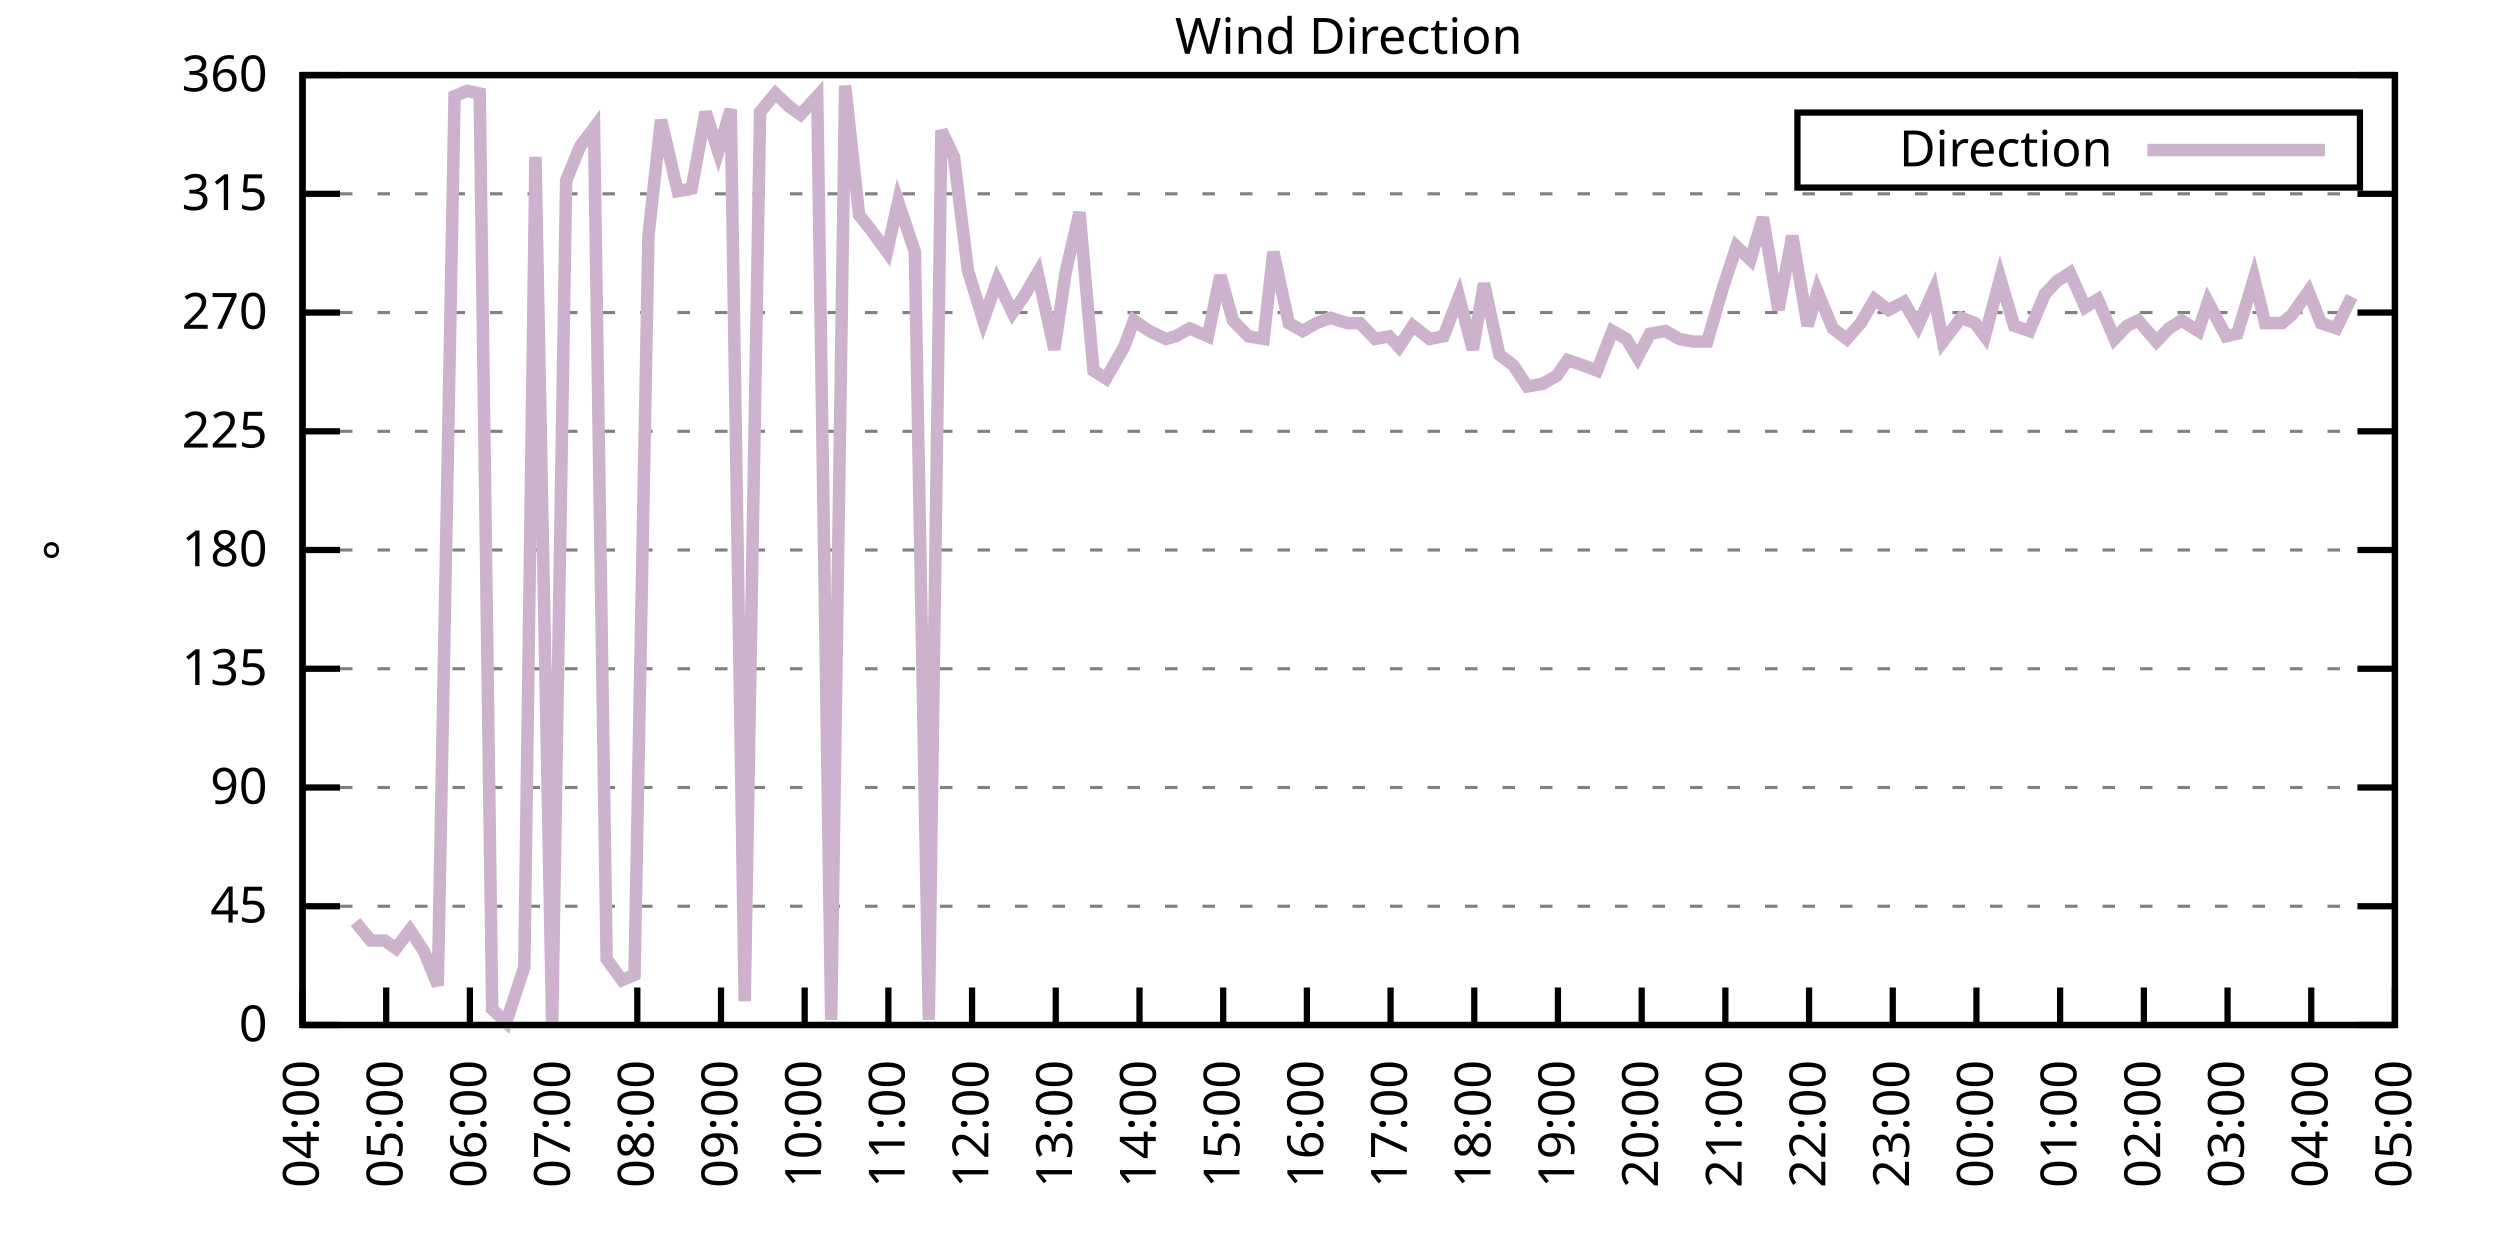
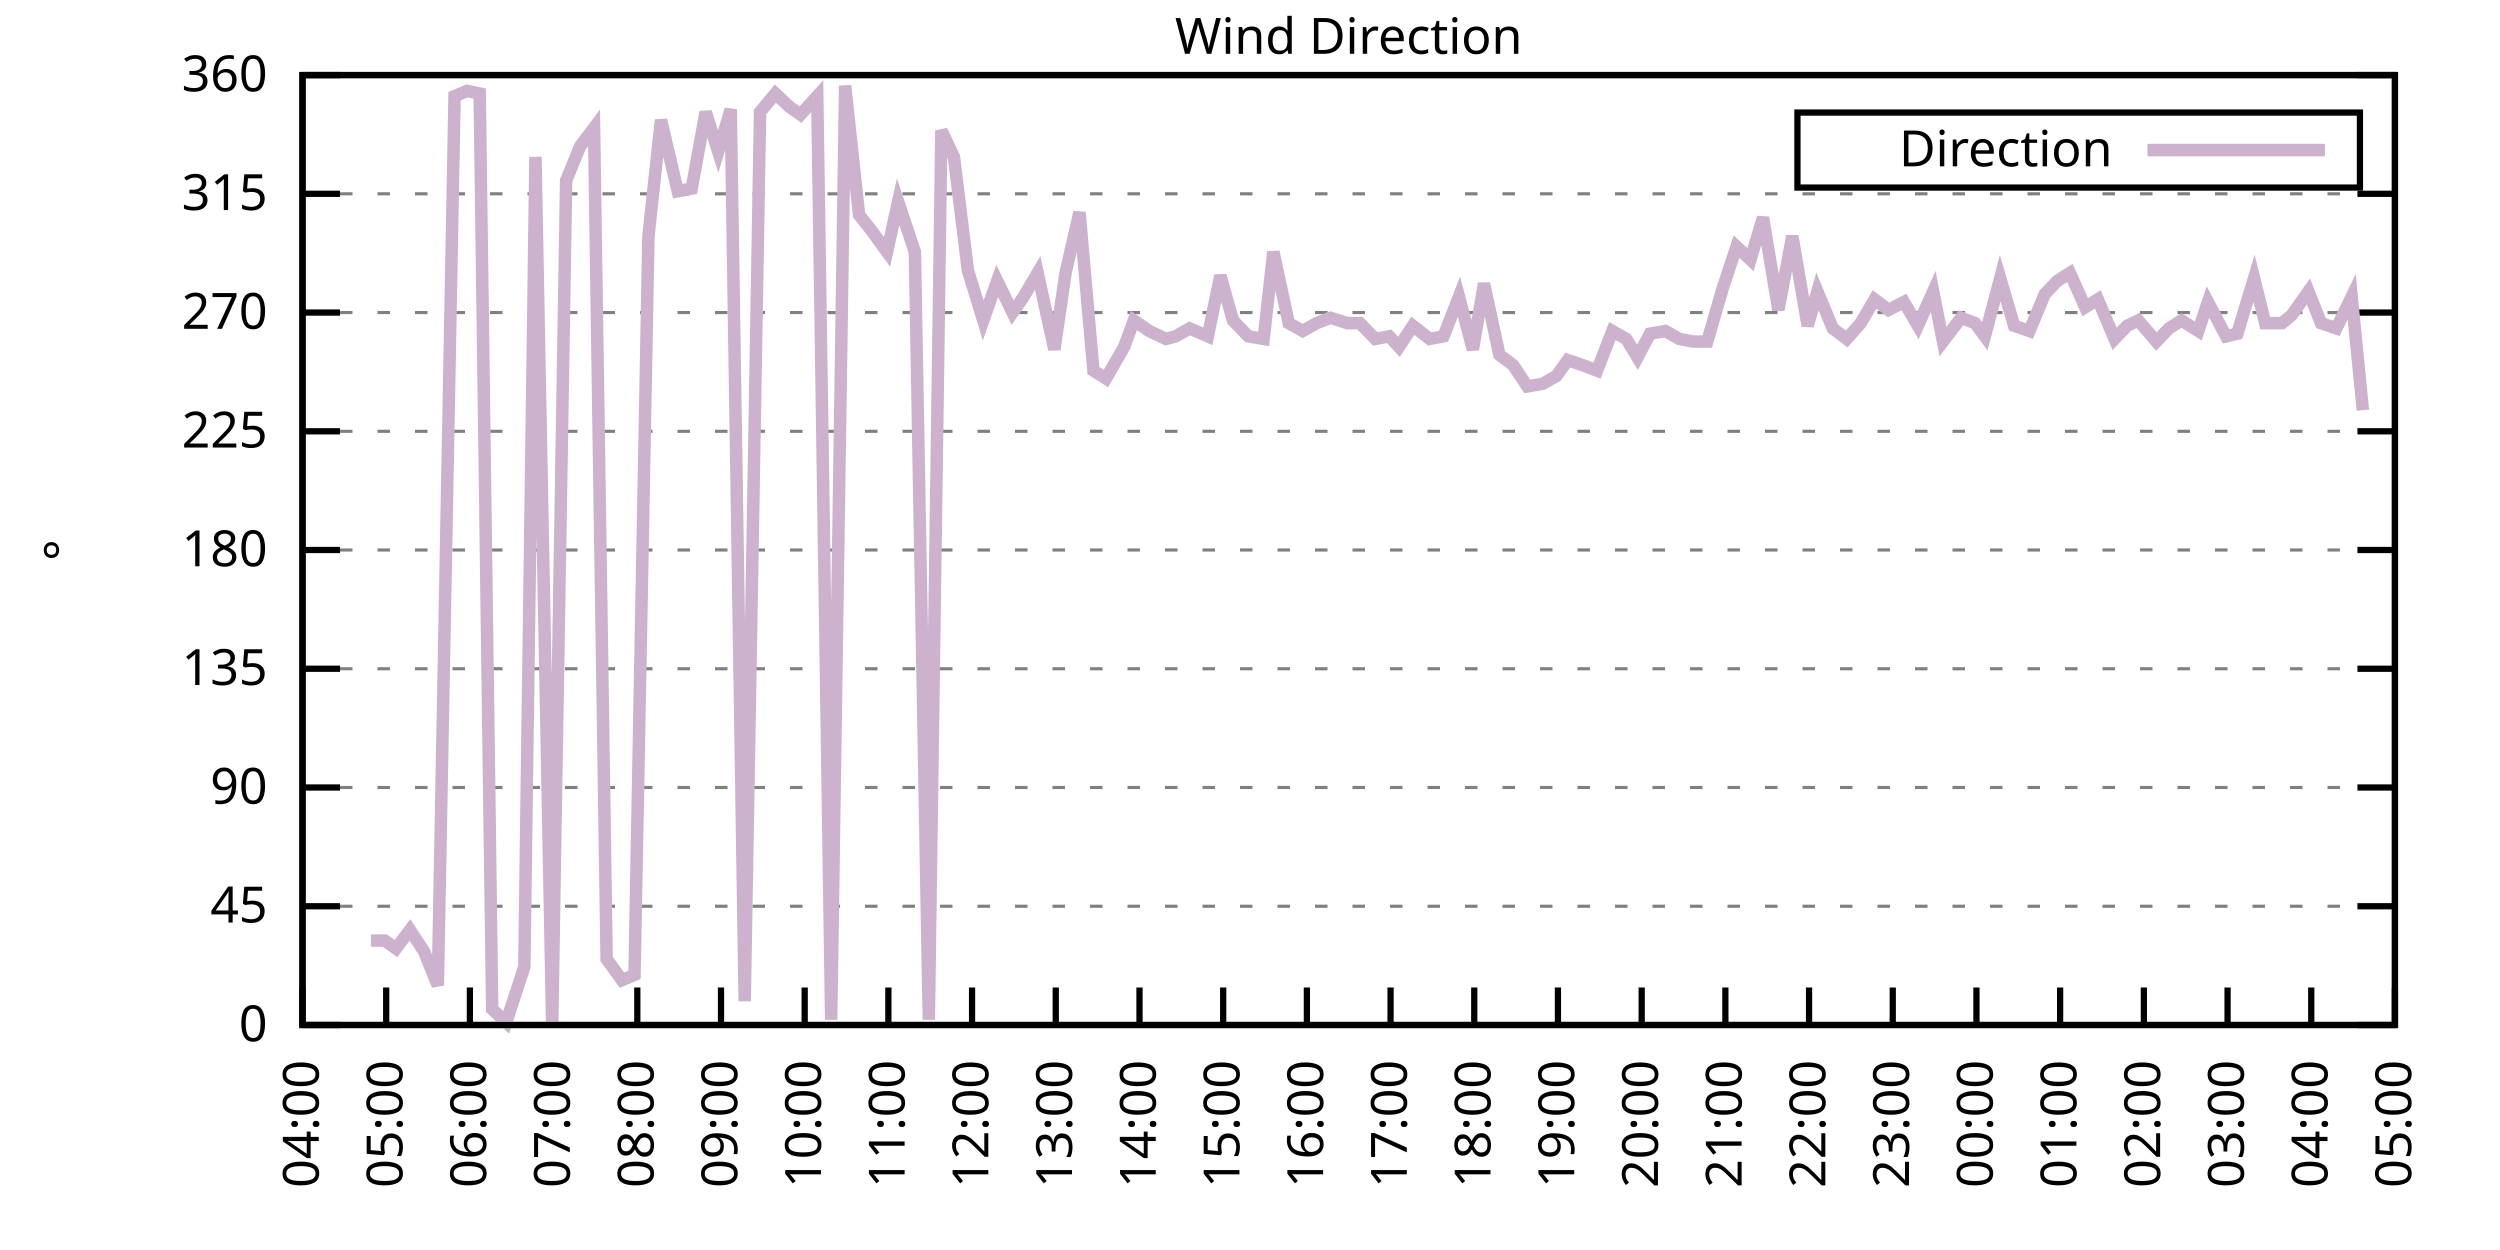
<svg xmlns="http://www.w3.org/2000/svg" xmlns:xlink="http://www.w3.org/1999/xlink" width="400" height="200" viewBox="0 0 400 200">
  <g id="gnuplot_canvas">
    <rect x="0" y="0" width="400" height="200" fill="none" />
    <defs>
      <circle id="gpDot" r="0.5" stroke-width="0.5" stroke="currentColor" />
      <path id="gpPt0" stroke-width="0.333" stroke="currentColor" d="M-1,0 h2 M0,-1 v2" />
      <path id="gpPt1" stroke-width="0.333" stroke="currentColor" d="M-1,-1 L1,1 M1,-1 L-1,1" />
      <path id="gpPt2" stroke-width="0.333" stroke="currentColor" d="M-1,0 L1,0 M0,-1 L0,1 M-1,-1 L1,1 M-1,1 L1,-1" />
      <rect id="gpPt3" stroke-width="0.333" stroke="currentColor" x="-1" y="-1" width="2" height="2" />
      <rect id="gpPt4" stroke-width="0.333" stroke="currentColor" fill="currentColor" x="-1" y="-1" width="2" height="2" />
      <circle id="gpPt5" stroke-width="0.333" stroke="currentColor" cx="0" cy="0" r="1" />
      <use xlink:href="#gpPt5" id="gpPt6" fill="currentColor" stroke="none" />
      <path id="gpPt7" stroke-width="0.333" stroke="currentColor" d="M0,-1.33 L-1.33,0.67 L1.33,0.67 z" />
      <use xlink:href="#gpPt7" id="gpPt8" fill="currentColor" stroke="none" />
      <use xlink:href="#gpPt7" id="gpPt9" stroke="currentColor" transform="rotate(180)" />
      <use xlink:href="#gpPt9" id="gpPt10" fill="currentColor" stroke="none" />
      <use xlink:href="#gpPt3" id="gpPt11" stroke="currentColor" transform="rotate(45)" />
      <use xlink:href="#gpPt11" id="gpPt12" fill="currentColor" stroke="none" />
      <path id="gpPt13" stroke-width="0.333" stroke="currentColor" d="M0,1.330 L1.265,0.411 L0.782,-1.067 L-0.782,-1.076 L-1.265,0.411 z" />
      <use xlink:href="#gpPt13" id="gpPt14" fill="currentColor" stroke="none" />
      <filter id="textbox" filterUnits="objectBoundingBox" x="0" y="0" height="1" width="1">
        <feFlood flood-color="white" flood-opacity="1" result="bgnd" />
        <feComposite in="SourceGraphic" in2="bgnd" operator="atop" />
      </filter>
      <filter id="greybox" filterUnits="objectBoundingBox" x="0" y="0" height="1" width="1">
        <feFlood flood-color="lightgrey" flood-opacity="1" result="grey" />
        <feComposite in="SourceGraphic" in2="grey" operator="atop" />
      </filter>
    </defs>
    <g fill="none" color="white" stroke="currentColor" stroke-width="1.00" stroke-linecap="butt" stroke-linejoin="miter">
</g>
    <g fill="none" color="black" stroke="currentColor" stroke-width="1.00" stroke-linecap="butt" stroke-linejoin="miter">
      <g stroke="none" shape-rendering="crispEdges">
        <polygon fill="rgb(255, 255, 255)" points="48.40,164.00 383.18,164.00 383.18,12.02 48.40,12.02 " />
      </g>
    </g>
    <g fill="none" color="black" stroke="currentColor" stroke-width="1.00" stroke-linecap="butt" stroke-linejoin="miter">
</g>
    <g fill="none" color="black" stroke="black" stroke-width="0.50" stroke-linecap="butt" stroke-linejoin="miter">
</g>
    <g fill="none" color="gray" stroke="currentColor" stroke-width="0.50" stroke-linecap="butt" stroke-linejoin="miter">
      <path stroke="gray" stroke-dasharray="2,4" class="gridline" d="M48.40,164.00 L383.19,164.00  " />
    </g>
    <g fill="none" color="gray" stroke="gray" stroke-width="1.00" stroke-linecap="butt" stroke-linejoin="miter">
</g>
    <g fill="none" color="black" stroke="currentColor" stroke-width="1.00" stroke-linecap="butt" stroke-linejoin="miter">
      <path stroke="black" d="M48.40,164.00 L54.40,164.00 M383.19,164.00 L377.19,164.00  " />
      <g transform="translate(42.80,166.60)" stroke="none" fill="black" font-family="Sans" font-size="8.00" text-anchor="end">
        <text>
          <tspan font-family="Sans"> 0</tspan>
        </text>
      </g>
    </g>
    <g fill="none" color="black" stroke="currentColor" stroke-width="1.00" stroke-linecap="butt" stroke-linejoin="miter">
</g>
    <g fill="none" color="black" stroke="black" stroke-width="0.50" stroke-linecap="butt" stroke-linejoin="miter">
</g>
    <g fill="none" color="gray" stroke="currentColor" stroke-width="0.50" stroke-linecap="butt" stroke-linejoin="miter">
      <path stroke="gray" stroke-dasharray="2,4" class="gridline" d="M48.40,145.00 L383.19,145.00  " />
    </g>
    <g fill="none" color="gray" stroke="gray" stroke-width="1.00" stroke-linecap="butt" stroke-linejoin="miter">
</g>
    <g fill="none" color="black" stroke="currentColor" stroke-width="1.00" stroke-linecap="butt" stroke-linejoin="miter">
      <path stroke="black" d="M48.40,145.00 L54.40,145.00 M383.19,145.00 L377.19,145.00  " />
      <g transform="translate(42.80,147.60)" stroke="none" fill="black" font-family="Sans" font-size="8.00" text-anchor="end">
        <text>
          <tspan font-family="Sans"> 45</tspan>
        </text>
      </g>
    </g>
    <g fill="none" color="black" stroke="currentColor" stroke-width="1.00" stroke-linecap="butt" stroke-linejoin="miter">
</g>
    <g fill="none" color="black" stroke="black" stroke-width="0.50" stroke-linecap="butt" stroke-linejoin="miter">
</g>
    <g fill="none" color="gray" stroke="currentColor" stroke-width="0.50" stroke-linecap="butt" stroke-linejoin="miter">
      <path stroke="gray" stroke-dasharray="2,4" class="gridline" d="M48.40,126.00 L383.19,126.00  " />
    </g>
    <g fill="none" color="gray" stroke="gray" stroke-width="1.00" stroke-linecap="butt" stroke-linejoin="miter">
</g>
    <g fill="none" color="black" stroke="currentColor" stroke-width="1.00" stroke-linecap="butt" stroke-linejoin="miter">
      <path stroke="black" d="M48.40,126.00 L54.40,126.00 M383.19,126.00 L377.19,126.00  " />
      <g transform="translate(42.80,128.60)" stroke="none" fill="black" font-family="Sans" font-size="8.00" text-anchor="end">
        <text>
          <tspan font-family="Sans"> 90</tspan>
        </text>
      </g>
    </g>
    <g fill="none" color="black" stroke="currentColor" stroke-width="1.00" stroke-linecap="butt" stroke-linejoin="miter">
</g>
    <g fill="none" color="black" stroke="black" stroke-width="0.50" stroke-linecap="butt" stroke-linejoin="miter">
</g>
    <g fill="none" color="gray" stroke="currentColor" stroke-width="0.50" stroke-linecap="butt" stroke-linejoin="miter">
      <path stroke="gray" stroke-dasharray="2,4" class="gridline" d="M48.40,107.00 L383.19,107.00  " />
    </g>
    <g fill="none" color="gray" stroke="gray" stroke-width="1.00" stroke-linecap="butt" stroke-linejoin="miter">
</g>
    <g fill="none" color="black" stroke="currentColor" stroke-width="1.00" stroke-linecap="butt" stroke-linejoin="miter">
      <path stroke="black" d="M48.40,107.00 L54.40,107.00 M383.19,107.00 L377.19,107.00  " />
      <g transform="translate(42.80,109.60)" stroke="none" fill="black" font-family="Sans" font-size="8.00" text-anchor="end">
        <text>
          <tspan font-family="Sans"> 135</tspan>
        </text>
      </g>
    </g>
    <g fill="none" color="black" stroke="currentColor" stroke-width="1.00" stroke-linecap="butt" stroke-linejoin="miter">
</g>
    <g fill="none" color="black" stroke="black" stroke-width="0.50" stroke-linecap="butt" stroke-linejoin="miter">
</g>
    <g fill="none" color="gray" stroke="currentColor" stroke-width="0.50" stroke-linecap="butt" stroke-linejoin="miter">
      <path stroke="gray" stroke-dasharray="2,4" class="gridline" d="M48.40,88.00 L383.19,88.00  " />
    </g>
    <g fill="none" color="gray" stroke="gray" stroke-width="1.00" stroke-linecap="butt" stroke-linejoin="miter">
</g>
    <g fill="none" color="black" stroke="currentColor" stroke-width="1.00" stroke-linecap="butt" stroke-linejoin="miter">
      <path stroke="black" d="M48.40,88.00 L54.40,88.00 M383.19,88.00 L377.19,88.00  " />
      <g transform="translate(42.80,90.60)" stroke="none" fill="black" font-family="Sans" font-size="8.00" text-anchor="end">
        <text>
          <tspan font-family="Sans"> 180</tspan>
        </text>
      </g>
    </g>
    <g fill="none" color="black" stroke="currentColor" stroke-width="1.00" stroke-linecap="butt" stroke-linejoin="miter">
</g>
    <g fill="none" color="black" stroke="black" stroke-width="0.50" stroke-linecap="butt" stroke-linejoin="miter">
</g>
    <g fill="none" color="gray" stroke="currentColor" stroke-width="0.50" stroke-linecap="butt" stroke-linejoin="miter">
      <path stroke="gray" stroke-dasharray="2,4" class="gridline" d="M48.40,69.01 L383.19,69.01  " />
    </g>
    <g fill="none" color="gray" stroke="gray" stroke-width="1.00" stroke-linecap="butt" stroke-linejoin="miter">
</g>
    <g fill="none" color="black" stroke="currentColor" stroke-width="1.00" stroke-linecap="butt" stroke-linejoin="miter">
      <path stroke="black" d="M48.40,69.01 L54.40,69.01 M383.19,69.01 L377.19,69.01  " />
      <g transform="translate(42.80,71.61)" stroke="none" fill="black" font-family="Sans" font-size="8.00" text-anchor="end">
        <text>
          <tspan font-family="Sans"> 225</tspan>
        </text>
      </g>
    </g>
    <g fill="none" color="black" stroke="currentColor" stroke-width="1.00" stroke-linecap="butt" stroke-linejoin="miter">
</g>
    <g fill="none" color="black" stroke="black" stroke-width="0.50" stroke-linecap="butt" stroke-linejoin="miter">
</g>
    <g fill="none" color="gray" stroke="currentColor" stroke-width="0.50" stroke-linecap="butt" stroke-linejoin="miter">
      <path stroke="gray" stroke-dasharray="2,4" class="gridline" d="M48.40,50.01 L383.19,50.01  " />
    </g>
    <g fill="none" color="gray" stroke="gray" stroke-width="1.00" stroke-linecap="butt" stroke-linejoin="miter">
</g>
    <g fill="none" color="black" stroke="currentColor" stroke-width="1.00" stroke-linecap="butt" stroke-linejoin="miter">
      <path stroke="black" d="M48.40,50.01 L54.40,50.01 M383.19,50.01 L377.19,50.01  " />
      <g transform="translate(42.80,52.61)" stroke="none" fill="black" font-family="Sans" font-size="8.00" text-anchor="end">
        <text>
          <tspan font-family="Sans"> 270</tspan>
        </text>
      </g>
    </g>
    <g fill="none" color="black" stroke="currentColor" stroke-width="1.00" stroke-linecap="butt" stroke-linejoin="miter">
</g>
    <g fill="none" color="black" stroke="black" stroke-width="0.50" stroke-linecap="butt" stroke-linejoin="miter">
</g>
    <g fill="none" color="gray" stroke="currentColor" stroke-width="0.50" stroke-linecap="butt" stroke-linejoin="miter">
      <path stroke="gray" stroke-dasharray="2,4" class="gridline" d="M48.40,31.01 L383.19,31.01  " />
    </g>
    <g fill="none" color="gray" stroke="gray" stroke-width="1.00" stroke-linecap="butt" stroke-linejoin="miter">
</g>
    <g fill="none" color="black" stroke="currentColor" stroke-width="1.00" stroke-linecap="butt" stroke-linejoin="miter">
      <path stroke="black" d="M48.40,31.01 L54.40,31.01 M383.19,31.01 L377.19,31.01  " />
      <g transform="translate(42.80,33.61)" stroke="none" fill="black" font-family="Sans" font-size="8.00" text-anchor="end">
        <text>
          <tspan font-family="Sans"> 315</tspan>
        </text>
      </g>
    </g>
    <g fill="none" color="black" stroke="currentColor" stroke-width="1.00" stroke-linecap="butt" stroke-linejoin="miter">
</g>
    <g fill="none" color="black" stroke="black" stroke-width="0.50" stroke-linecap="butt" stroke-linejoin="miter">
</g>
    <g fill="none" color="gray" stroke="currentColor" stroke-width="0.50" stroke-linecap="butt" stroke-linejoin="miter">
      <path stroke="gray" stroke-dasharray="2,4" class="gridline" d="M48.40,12.01 L383.19,12.01  " />
    </g>
    <g fill="none" color="gray" stroke="gray" stroke-width="1.00" stroke-linecap="butt" stroke-linejoin="miter">
</g>
    <g fill="none" color="black" stroke="currentColor" stroke-width="1.00" stroke-linecap="butt" stroke-linejoin="miter">
      <path stroke="black" d="M48.40,12.01 L54.40,12.01 M383.19,12.01 L377.19,12.01  " />
      <g transform="translate(42.80,14.61)" stroke="none" fill="black" font-family="Sans" font-size="8.00" text-anchor="end">
        <text>
          <tspan font-family="Sans"> 360</tspan>
        </text>
      </g>
    </g>
    <g fill="none" color="black" stroke="currentColor" stroke-width="1.00" stroke-linecap="butt" stroke-linejoin="miter">
      <path stroke="black" d="M48.40,164.00 L48.40,158.00  " />
      <g transform="translate(51.00,169.60) rotate(270.00)" stroke="none" fill="black" font-family="Sans" font-size="8.00" text-anchor="end">
        <text>
          <tspan font-family="Sans">04:00</tspan>
        </text>
      </g>
    </g>
    <g fill="none" color="black" stroke="currentColor" stroke-width="1.00" stroke-linecap="butt" stroke-linejoin="miter">
      <path stroke="black" d="M61.79,164.00 L61.79,158.00  " />
      <g transform="translate(64.39,169.60) rotate(270.00)" stroke="none" fill="black" font-family="Sans" font-size="8.00" text-anchor="end">
        <text>
          <tspan font-family="Sans">05:00</tspan>
        </text>
      </g>
    </g>
    <g fill="none" color="black" stroke="currentColor" stroke-width="1.00" stroke-linecap="butt" stroke-linejoin="miter">
      <path stroke="black" d="M75.18,164.00 L75.18,158.00  " />
      <g transform="translate(77.78,169.60) rotate(270.00)" stroke="none" fill="black" font-family="Sans" font-size="8.00" text-anchor="end">
        <text>
          <tspan font-family="Sans">06:00</tspan>
        </text>
      </g>
    </g>
    <g fill="none" color="black" stroke="currentColor" stroke-width="1.00" stroke-linecap="butt" stroke-linejoin="miter">
      <path stroke="black" d="M88.57,164.00 L88.57,158.00  " />
      <g transform="translate(91.17,169.60) rotate(270.00)" stroke="none" fill="black" font-family="Sans" font-size="8.00" text-anchor="end">
        <text>
          <tspan font-family="Sans">07:00</tspan>
        </text>
      </g>
    </g>
    <g fill="none" color="black" stroke="currentColor" stroke-width="1.00" stroke-linecap="butt" stroke-linejoin="miter">
      <path stroke="black" d="M101.97,164.00 L101.97,158.00  " />
      <g transform="translate(104.57,169.60) rotate(270.00)" stroke="none" fill="black" font-family="Sans" font-size="8.00" text-anchor="end">
        <text>
          <tspan font-family="Sans">08:00</tspan>
        </text>
      </g>
    </g>
    <g fill="none" color="black" stroke="currentColor" stroke-width="1.00" stroke-linecap="butt" stroke-linejoin="miter">
      <path stroke="black" d="M115.36,164.00 L115.36,158.00  " />
      <g transform="translate(117.96,169.60) rotate(270.00)" stroke="none" fill="black" font-family="Sans" font-size="8.00" text-anchor="end">
        <text>
          <tspan font-family="Sans">09:00</tspan>
        </text>
      </g>
    </g>
    <g fill="none" color="black" stroke="currentColor" stroke-width="1.00" stroke-linecap="butt" stroke-linejoin="miter">
      <path stroke="black" d="M128.75,164.00 L128.75,158.00  " />
      <g transform="translate(131.35,169.60) rotate(270.00)" stroke="none" fill="black" font-family="Sans" font-size="8.00" text-anchor="end">
        <text>
          <tspan font-family="Sans">10:00</tspan>
        </text>
      </g>
    </g>
    <g fill="none" color="black" stroke="currentColor" stroke-width="1.00" stroke-linecap="butt" stroke-linejoin="miter">
      <path stroke="black" d="M142.14,164.00 L142.14,158.00  " />
      <g transform="translate(144.74,169.60) rotate(270.00)" stroke="none" fill="black" font-family="Sans" font-size="8.00" text-anchor="end">
        <text>
          <tspan font-family="Sans">11:00</tspan>
        </text>
      </g>
    </g>
    <g fill="none" color="black" stroke="currentColor" stroke-width="1.00" stroke-linecap="butt" stroke-linejoin="miter">
      <path stroke="black" d="M155.53,164.00 L155.53,158.00  " />
      <g transform="translate(158.13,169.60) rotate(270.00)" stroke="none" fill="black" font-family="Sans" font-size="8.00" text-anchor="end">
        <text>
          <tspan font-family="Sans">12:00</tspan>
        </text>
      </g>
    </g>
    <g fill="none" color="black" stroke="currentColor" stroke-width="1.00" stroke-linecap="butt" stroke-linejoin="miter">
      <path stroke="black" d="M168.92,164.00 L168.92,158.00  " />
      <g transform="translate(171.52,169.60) rotate(270.00)" stroke="none" fill="black" font-family="Sans" font-size="8.00" text-anchor="end">
        <text>
          <tspan font-family="Sans">13:00</tspan>
        </text>
      </g>
    </g>
    <g fill="none" color="black" stroke="currentColor" stroke-width="1.00" stroke-linecap="butt" stroke-linejoin="miter">
      <path stroke="black" d="M182.32,164.00 L182.32,158.00  " />
      <g transform="translate(184.92,169.60) rotate(270.00)" stroke="none" fill="black" font-family="Sans" font-size="8.00" text-anchor="end">
        <text>
          <tspan font-family="Sans">14:00</tspan>
        </text>
      </g>
    </g>
    <g fill="none" color="black" stroke="currentColor" stroke-width="1.00" stroke-linecap="butt" stroke-linejoin="miter">
      <path stroke="black" d="M195.71,164.00 L195.71,158.00  " />
      <g transform="translate(198.31,169.60) rotate(270.00)" stroke="none" fill="black" font-family="Sans" font-size="8.00" text-anchor="end">
        <text>
          <tspan font-family="Sans">15:00</tspan>
        </text>
      </g>
    </g>
    <g fill="none" color="black" stroke="currentColor" stroke-width="1.00" stroke-linecap="butt" stroke-linejoin="miter">
      <path stroke="black" d="M209.10,164.00 L209.10,158.00  " />
      <g transform="translate(211.70,169.60) rotate(270.00)" stroke="none" fill="black" font-family="Sans" font-size="8.00" text-anchor="end">
        <text>
          <tspan font-family="Sans">16:00</tspan>
        </text>
      </g>
    </g>
    <g fill="none" color="black" stroke="currentColor" stroke-width="1.00" stroke-linecap="butt" stroke-linejoin="miter">
      <path stroke="black" d="M222.49,164.00 L222.49,158.00  " />
      <g transform="translate(225.09,169.60) rotate(270.00)" stroke="none" fill="black" font-family="Sans" font-size="8.00" text-anchor="end">
        <text>
          <tspan font-family="Sans">17:00</tspan>
        </text>
      </g>
    </g>
    <g fill="none" color="black" stroke="currentColor" stroke-width="1.00" stroke-linecap="butt" stroke-linejoin="miter">
      <path stroke="black" d="M235.88,164.00 L235.88,158.00  " />
      <g transform="translate(238.48,169.60) rotate(270.00)" stroke="none" fill="black" font-family="Sans" font-size="8.00" text-anchor="end">
        <text>
          <tspan font-family="Sans">18:00</tspan>
        </text>
      </g>
    </g>
    <g fill="none" color="black" stroke="currentColor" stroke-width="1.00" stroke-linecap="butt" stroke-linejoin="miter">
      <path stroke="black" d="M249.27,164.00 L249.27,158.00  " />
      <g transform="translate(251.87,169.60) rotate(270.00)" stroke="none" fill="black" font-family="Sans" font-size="8.00" text-anchor="end">
        <text>
          <tspan font-family="Sans">19:00</tspan>
        </text>
      </g>
    </g>
    <g fill="none" color="black" stroke="currentColor" stroke-width="1.00" stroke-linecap="butt" stroke-linejoin="miter">
      <path stroke="black" d="M262.67,164.00 L262.67,158.00  " />
      <g transform="translate(265.27,169.60) rotate(270.00)" stroke="none" fill="black" font-family="Sans" font-size="8.00" text-anchor="end">
        <text>
          <tspan font-family="Sans">20:00</tspan>
        </text>
      </g>
    </g>
    <g fill="none" color="black" stroke="currentColor" stroke-width="1.00" stroke-linecap="butt" stroke-linejoin="miter">
      <path stroke="black" d="M276.06,164.00 L276.06,158.00  " />
      <g transform="translate(278.66,169.60) rotate(270.00)" stroke="none" fill="black" font-family="Sans" font-size="8.00" text-anchor="end">
        <text>
          <tspan font-family="Sans">21:00</tspan>
        </text>
      </g>
    </g>
    <g fill="none" color="black" stroke="currentColor" stroke-width="1.00" stroke-linecap="butt" stroke-linejoin="miter">
      <path stroke="black" d="M289.45,164.00 L289.45,158.00  " />
      <g transform="translate(292.05,169.60) rotate(270.00)" stroke="none" fill="black" font-family="Sans" font-size="8.00" text-anchor="end">
        <text>
          <tspan font-family="Sans">22:00</tspan>
        </text>
      </g>
    </g>
    <g fill="none" color="black" stroke="currentColor" stroke-width="1.00" stroke-linecap="butt" stroke-linejoin="miter">
      <path stroke="black" d="M302.84,164.00 L302.84,158.00  " />
      <g transform="translate(305.44,169.60) rotate(270.00)" stroke="none" fill="black" font-family="Sans" font-size="8.00" text-anchor="end">
        <text>
          <tspan font-family="Sans">23:00</tspan>
        </text>
      </g>
    </g>
    <g fill="none" color="black" stroke="currentColor" stroke-width="1.00" stroke-linecap="butt" stroke-linejoin="miter">
      <path stroke="black" d="M316.23,164.00 L316.23,158.00  " />
      <g transform="translate(318.83,169.60) rotate(270.00)" stroke="none" fill="black" font-family="Sans" font-size="8.00" text-anchor="end">
        <text>
          <tspan font-family="Sans">00:00</tspan>
        </text>
      </g>
    </g>
    <g fill="none" color="black" stroke="currentColor" stroke-width="1.00" stroke-linecap="butt" stroke-linejoin="miter">
      <path stroke="black" d="M329.62,164.00 L329.62,158.00  " />
      <g transform="translate(332.22,169.60) rotate(270.00)" stroke="none" fill="black" font-family="Sans" font-size="8.00" text-anchor="end">
        <text>
          <tspan font-family="Sans">01:00</tspan>
        </text>
      </g>
    </g>
    <g fill="none" color="black" stroke="currentColor" stroke-width="1.00" stroke-linecap="butt" stroke-linejoin="miter">
      <path stroke="black" d="M343.02,164.00 L343.02,158.00  " />
      <g transform="translate(345.62,169.60) rotate(270.00)" stroke="none" fill="black" font-family="Sans" font-size="8.00" text-anchor="end">
        <text>
          <tspan font-family="Sans">02:00</tspan>
        </text>
      </g>
    </g>
    <g fill="none" color="black" stroke="currentColor" stroke-width="1.00" stroke-linecap="butt" stroke-linejoin="miter">
      <path stroke="black" d="M356.41,164.00 L356.41,158.00  " />
      <g transform="translate(359.01,169.60) rotate(270.00)" stroke="none" fill="black" font-family="Sans" font-size="8.00" text-anchor="end">
        <text>
          <tspan font-family="Sans">03:00</tspan>
        </text>
      </g>
    </g>
    <g fill="none" color="black" stroke="currentColor" stroke-width="1.00" stroke-linecap="butt" stroke-linejoin="miter">
      <path stroke="black" d="M369.80,164.00 L369.80,158.00  " />
      <g transform="translate(372.40,169.60) rotate(270.00)" stroke="none" fill="black" font-family="Sans" font-size="8.00" text-anchor="end">
        <text>
          <tspan font-family="Sans">04:00</tspan>
        </text>
      </g>
    </g>
    <g fill="none" color="black" stroke="currentColor" stroke-width="1.00" stroke-linecap="butt" stroke-linejoin="miter">
      <path stroke="black" d="M383.19,164.00 L383.19,158.00  " />
      <g transform="translate(385.79,169.60) rotate(270.00)" stroke="none" fill="black" font-family="Sans" font-size="8.00" text-anchor="end">
        <text>
          <tspan font-family="Sans">05:00</tspan>
        </text>
      </g>
    </g>
    <g fill="none" color="black" stroke="currentColor" stroke-width="1.00" stroke-linecap="butt" stroke-linejoin="miter">
</g>
    <g fill="none" color="black" stroke="currentColor" stroke-width="1.00" stroke-linecap="butt" stroke-linejoin="miter">
      <path stroke="black" d="M48.40,12.01 L48.40,164.00 L383.19,164.00 L383.19,12.01 L48.40,12.01 Z  " />
    </g>
    <g fill="none" color="black" stroke="currentColor" stroke-width="1.00" stroke-linecap="butt" stroke-linejoin="miter">
</g>
    <g fill="none" color="black" stroke="currentColor" stroke-width="1.00" stroke-linecap="butt" stroke-linejoin="miter">
      <path stroke="black" d="M287.59,30.01 L287.59,18.01 L377.59,18.01 L377.59,30.01 L287.59,30.01 Z  " />
    </g>
    <g id="Wind_direction_plot_1">
      <g fill="none" color="white" stroke="black" stroke-width="2.00" stroke-linecap="butt" stroke-linejoin="miter">
</g>
      <g fill="none" color="black" stroke="currentColor" stroke-width="2.00" stroke-linecap="butt" stroke-linejoin="miter">
        <g transform="translate(337.99,26.61)" stroke="none" fill="black" font-family="Sans" font-size="8.00" text-anchor="end">
          <text>
            <tspan font-family="Sans">Direction</tspan>
          </text>
        </g>
      </g>
      <g fill="none" color="black" stroke="currentColor" stroke-width="2.00" stroke-linecap="butt" stroke-linejoin="miter">
-         <path stroke="rgb(204, 178, 204)" d="M343.59,24.01 L371.99,24.01 M56.88,147.53 L59.34,150.49 L61.57,150.49 L63.35,151.76 L65.59,148.80 L67.82,152.18   L70.05,157.67 L72.73,15.39 L74.74,14.54 L76.75,14.97 L78.75,161.47 L80.99,163.58 L83.89,154.71 L85.67,25.10   L88.35,164.00 L90.58,28.90 L92.82,23.41 L95.05,20.45 L97.06,153.45 L99.51,156.82 L101.52,155.98 L103.75,37.76   L105.76,19.19 L108.44,30.59 L110.67,30.16 L112.90,17.92 L114.91,24.25 L116.92,17.50 L119.15,160.20 L121.61,17.92   L124.06,14.97 L126.29,17.08 L128.08,18.34 L130.76,15.39 L132.99,163.16 L135.22,13.70 L137.45,34.39 L139.46,36.92   L141.92,40.30 L143.70,32.28 L146.38,40.30 L148.61,163.16 L150.62,20.88 L152.63,25.10 L154.86,43.25 L157.32,51.27   L159.55,44.94 L162.01,50.01 L163.79,47.47 L166.02,43.67 L168.70,55.92 L170.49,43.67 L172.72,33.96 L174.95,59.30   L176.96,60.56 L179.86,55.50 L181.42,51.27 L183.88,52.96 L186.56,54.23 L188.12,53.81 L190.35,52.54 L193.25,53.81   L195.26,44.10 L197.27,51.27 L199.73,53.81 L202.18,54.23 L203.74,40.30 L206.20,51.70 L208.43,52.96 L210.66,51.70   L212.89,50.85 L215.57,51.70 L217.58,51.70 L220.04,54.23 L222.27,53.81 L223.83,55.50 L226.06,52.12 L228.74,54.23   L230.97,53.81 L233.43,47.47 L235.66,55.92 L237.44,45.36 L239.90,56.76 L242.13,58.45 L244.36,61.83 L246.82,61.41   L249.05,60.14 L250.84,57.61 L253.29,58.45 L255.52,59.30 L257.98,52.96 L260.21,54.23 L262.00,57.18 L264.00,53.39   L266.46,52.96 L268.69,54.23 L270.92,54.65 L273.16,54.65 L275.61,46.21 L277.84,39.45 L280.07,41.56 L282.08,34.81   L284.54,49.59 L286.77,37.76 L289.23,52.12 L290.79,46.63 L293.24,52.54 L295.48,54.23 L297.71,51.70 L299.94,47.90   L302.17,49.59 L304.63,48.32 L306.86,52.12 L309.31,46.63 L310.88,54.65 L313.78,50.85 L316.01,51.70 L317.57,53.81   L320.03,44.52 L322.26,52.12 L324.71,52.96 L327.17,47.05 L329.18,44.94 L331.19,43.67 L333.64,49.16 L335.65,47.90   L338.33,54.23 L340.34,52.12 L342.12,51.27 L345.02,54.65 L347.03,52.54 L349.04,51.27 L351.72,52.96 L353.28,48.32   L356.18,53.81 L357.97,53.39 L360.65,44.52 L362.43,51.70 L365.11,51.70 L366.67,50.43 L369.35,46.63 L371.36,51.70   L373.82,52.54 L376.27,47.47  " />
+         <path stroke="rgb(204, 178, 204)" d="M343.59,24.01 L371.99,24.01 M59.34,150.49 L61.57,150.49 L63.35,151.76 L65.59,148.80 L67.82,152.18 L70.05,157.67   L72.73,15.39 L74.74,14.54 L76.75,14.97 L78.75,161.47 L80.99,163.58 L83.89,154.71 L85.67,25.10 L88.35,164.00   L90.58,28.90 L92.82,23.41 L95.05,20.45 L97.06,153.45 L99.51,156.82 L101.52,155.98 L103.75,37.76 L105.76,19.19   L108.44,30.59 L110.67,30.16 L112.90,17.92 L114.91,24.25 L116.92,17.50 L119.15,160.20 L121.61,17.92 L124.06,14.97   L126.29,17.08 L128.08,18.34 L130.76,15.39 L132.99,163.16 L135.22,13.70 L137.45,34.39 L139.46,36.92 L141.92,40.30   L143.70,32.28 L146.38,40.30 L148.61,163.16 L150.62,20.88 L152.63,25.10 L154.86,43.25 L157.32,51.27 L159.55,44.94   L162.01,50.01 L163.79,47.47 L166.02,43.67 L168.70,55.92 L170.49,43.67 L172.72,33.96 L174.95,59.30 L176.96,60.56   L179.86,55.50 L181.42,51.27 L183.88,52.96 L186.56,54.23 L188.12,53.81 L190.35,52.54 L193.25,53.81 L195.26,44.10   L197.27,51.27 L199.73,53.81 L202.18,54.23 L203.74,40.30 L206.20,51.70 L208.43,52.96 L210.66,51.70 L212.89,50.85   L215.57,51.70 L217.58,51.70 L220.04,54.23 L222.27,53.81 L223.83,55.50 L226.06,52.12 L228.74,54.23 L230.97,53.81   L233.43,47.47 L235.66,55.92 L237.44,45.36 L239.90,56.76 L242.13,58.45 L244.36,61.83 L246.82,61.41 L249.05,60.14   L250.84,57.61 L253.29,58.45 L255.52,59.30 L257.98,52.96 L260.21,54.23 L262.00,57.18 L264.00,53.39 L266.46,52.96   L268.69,54.23 L270.92,54.65 L273.16,54.65 L275.61,46.21 L277.84,39.45 L280.07,41.56 L282.08,34.81 L284.54,49.59   L286.77,37.76 L289.23,52.12 L290.79,46.63 L293.24,52.54 L295.48,54.23 L297.71,51.70 L299.94,47.90 L302.17,49.59   L304.63,48.32 L306.86,52.12 L309.31,46.63 L310.88,54.65 L313.78,50.85 L316.01,51.70 L317.57,53.81 L320.03,44.52   L322.26,52.12 L324.71,52.96 L327.17,47.05 L329.18,44.94 L331.19,43.67 L333.64,49.16 L335.65,47.90 L338.33,54.23   L340.34,52.12 L342.12,51.27 L345.02,54.65 L347.03,52.54 L349.04,51.27 L351.72,52.96 L353.28,48.32 L356.18,53.81   L357.97,53.39 L360.65,44.52 L362.43,51.70 L365.11,51.70 L366.67,50.43 L369.35,46.63 L371.36,51.70 L373.82,52.54   L376.27,47.47 L378.06,65.63  " />
      </g>
    </g>
    <g fill="none" color="black" stroke="currentColor" stroke-width="2.00" stroke-linecap="butt" stroke-linejoin="miter">
</g>
    <g fill="none" color="black" stroke="black" stroke-width="1.00" stroke-linecap="butt" stroke-linejoin="miter">
</g>
    <g fill="none" color="black" stroke="currentColor" stroke-width="1.00" stroke-linecap="butt" stroke-linejoin="miter">
      <path stroke="black" d="M48.40,12.01 L48.40,164.00 L383.19,164.00 L383.19,12.01 L48.40,12.01 Z  " />
      <g transform="translate(12.80,88.01) rotate(270.00)" stroke="none" fill="black" font-family="Sans" font-size="8.00" text-anchor="middle">
        <text>
          <tspan font-family="Sans">°</tspan>
        </text>
      </g>
    </g>
    <g fill="none" color="black" stroke="currentColor" stroke-width="1.00" stroke-linecap="butt" stroke-linejoin="miter">
</g>
    <g fill="none" color="black" stroke="currentColor" stroke-width="1.00" stroke-linecap="butt" stroke-linejoin="miter">
      <g transform="translate(215.79,8.61)" stroke="none" fill="black" font-family="Sans" font-size="8.00" text-anchor="middle">
        <text>
          <tspan font-family="Sans">Wind Direction</tspan>
        </text>
      </g>
    </g>
    <g fill="none" color="black" stroke="currentColor" stroke-width="1.00" stroke-linecap="butt" stroke-linejoin="miter">
</g>
  </g>
</svg>
